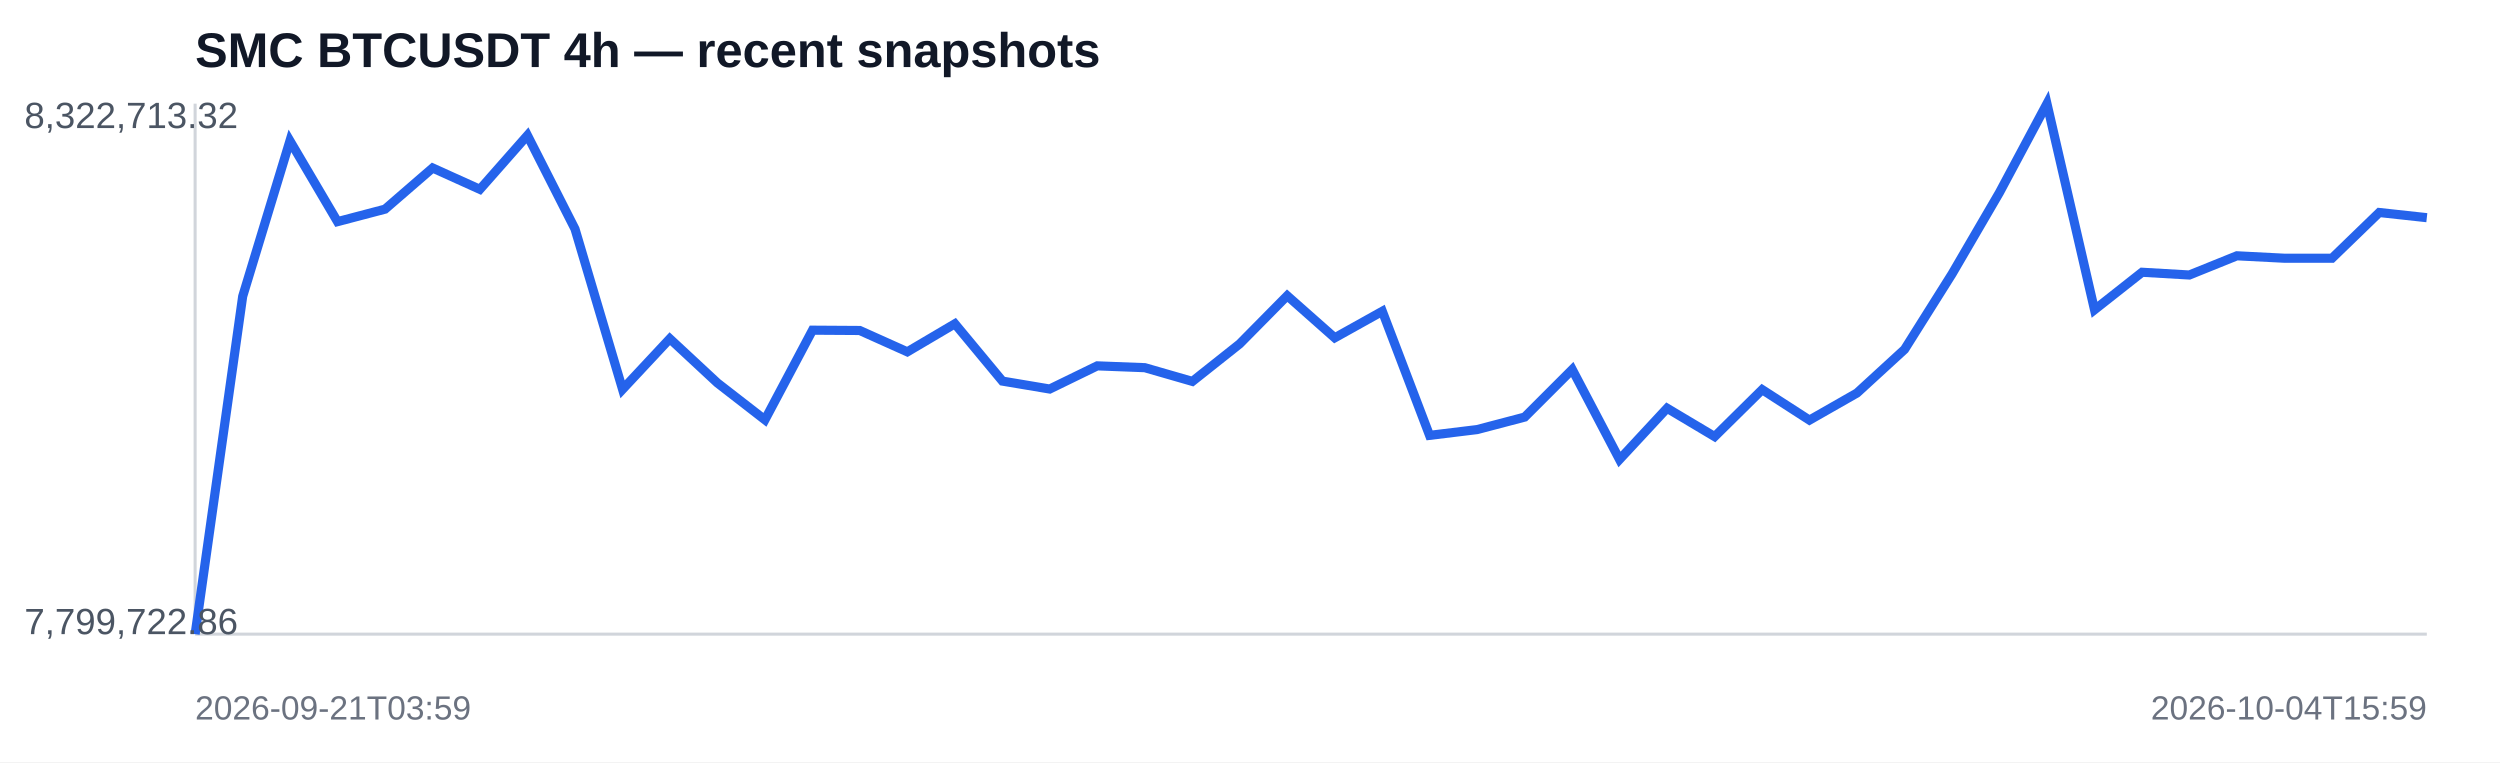
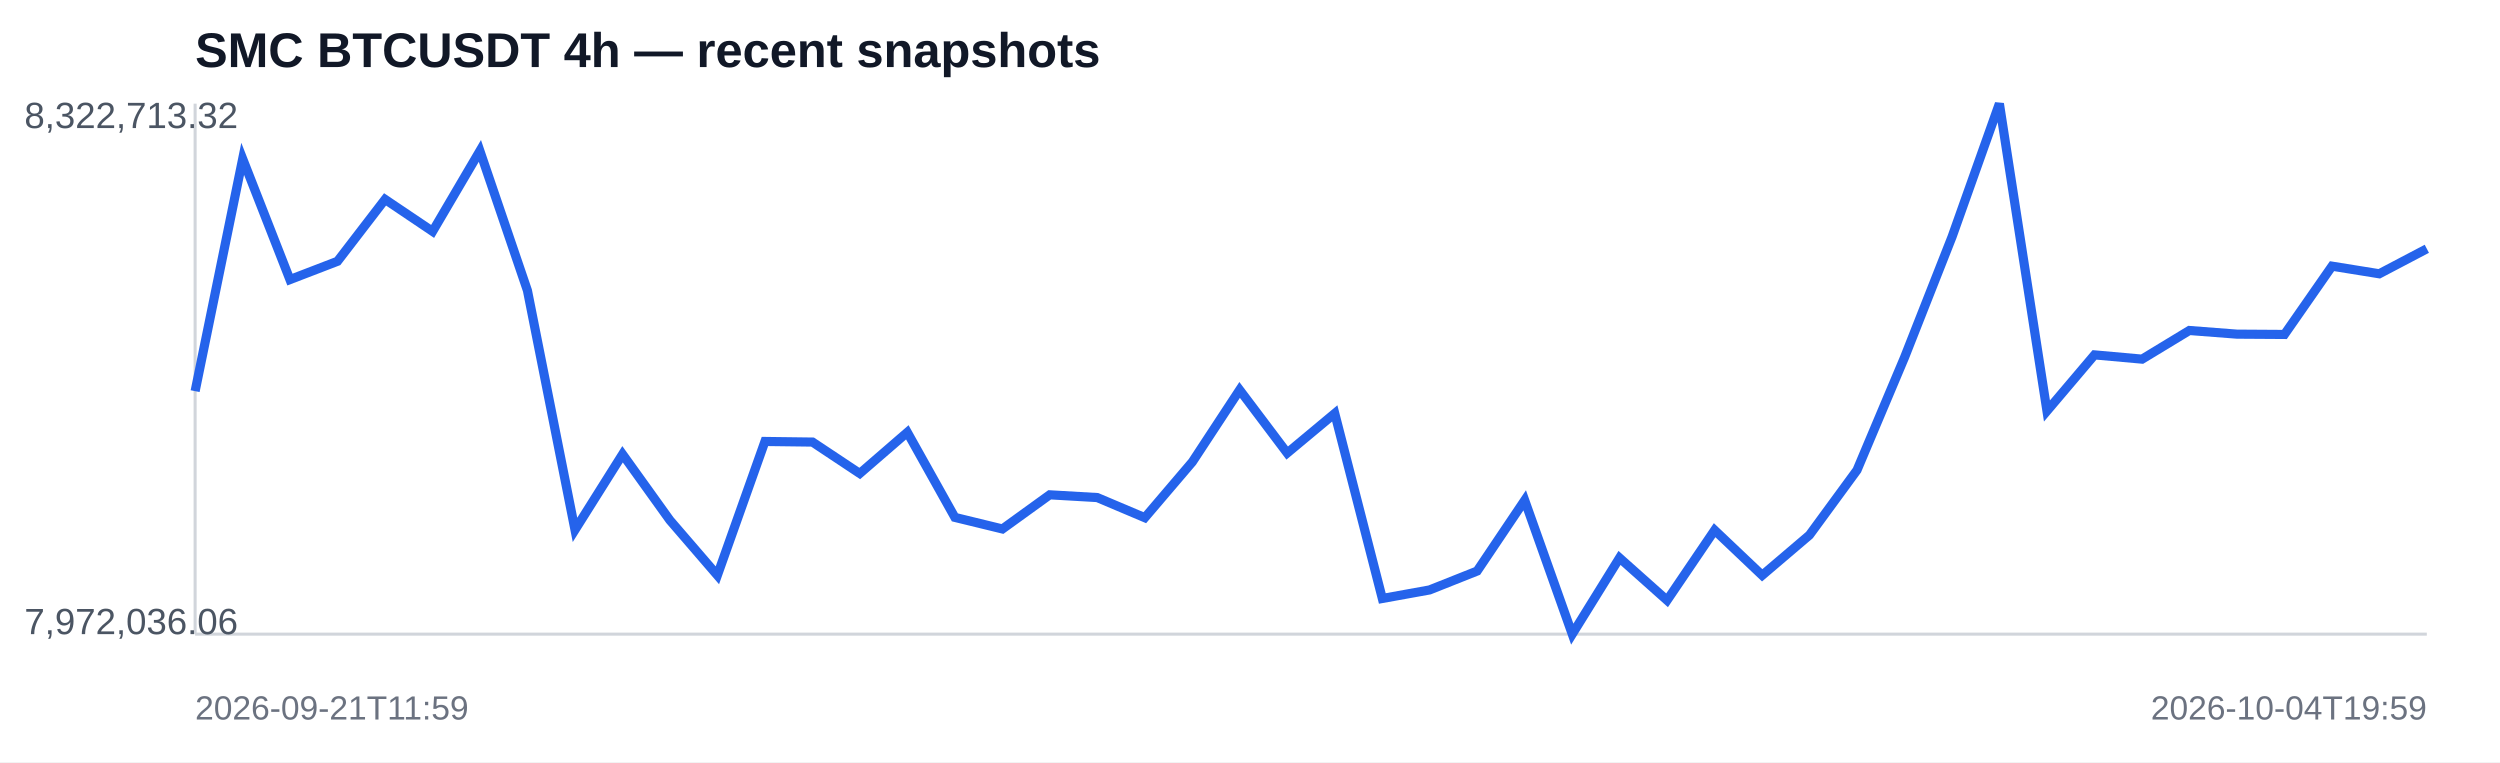
<svg xmlns="http://www.w3.org/2000/svg" width="820" height="250" viewBox="0 0 820 250">
  <rect width="100%" height="100%" fill="#ffffff" />
  <text x="64" y="22" font-family="Arial,sans-serif" font-size="16" font-weight="700" fill="#111827">SMC BTCUSDT 4h — recent snapshots</text>
  <line x1="64" y1="208" x2="796" y2="208" stroke="#d1d5db" />
  <line x1="64" y1="34" x2="64" y2="208" stroke="#d1d5db" />
-   <polyline fill="none" stroke="#2563eb" stroke-width="3" points="64.0,208.0 79.6,97.2 95.1,46.2 110.7,72.7 126.3,68.6 141.9,55.1 157.4,62.1 173.0,44.4 188.6,75.1 204.2,127.7 219.7,111.1 235.3,125.6 250.9,137.7 266.5,108.3 282.0,108.4 297.6,115.4 313.2,106.2 328.8,125.0 344.3,127.6 359.9,120.0 375.5,120.6 391.1,125.1 406.6,112.8 422.2,97.0 437.8,110.8 453.4,102.1 468.9,142.8 484.5,140.9 500.1,136.8 515.7,121.2 531.2,150.7 546.8,133.9 562.4,143.2 578.0,127.8 593.5,137.8 609.1,128.9 624.7,114.6 640.3,89.8 655.8,63.2 671.4,34.0 687.0,101.6 702.6,89.3 718.1,90.2 733.7,83.9 749.3,84.7 764.9,84.7 780.4,69.7 796.0,71.4" />
+   <polyline fill="none" stroke="#2563eb" stroke-width="3" points="64.0,128.3 79.6,52.1 95.1,91.7 110.7,85.7 126.3,65.4 141.9,75.9 157.4,49.5 173.0,95.3 188.6,173.8 204.2,149.0 219.7,170.6 235.3,188.7 250.9,144.8 266.5,145.0 282.0,155.3 297.6,141.8 313.2,169.7 328.8,173.5 344.3,162.3 359.9,163.2 375.5,169.8 391.1,151.5 406.6,127.9 422.2,148.6 437.8,135.6 453.4,196.3 468.9,193.5 484.5,187.3 500.1,164.1 515.7,208.0 531.2,183.0 546.8,196.9 562.4,173.9 578.0,188.7 593.5,175.5 609.1,154.2 624.7,117.2 640.3,77.6 655.8,34.0 671.4,134.8 687.0,116.4 702.6,117.8 718.1,108.4 733.7,109.6 749.3,109.7 764.9,87.3 780.4,89.8 796.0,81.6" />
  <text x="8" y="42" font-family="Arial,sans-serif" font-size="12" fill="#4b5563">8,322,713.32</text>
-   <text x="8" y="208" font-family="Arial,sans-serif" font-size="12" fill="#4b5563">7,799,722.86</text>
-   <text x="64" y="236" font-family="Arial,sans-serif" font-size="11" fill="#6b7280">2026-09-21T03:59</text>
-   <text x="796" y="236" text-anchor="end" font-family="Arial,sans-serif" font-size="11" fill="#6b7280">2026-10-04T15:59</text>
+   <text x="8" y="208" font-family="Arial,sans-serif" font-size="12" fill="#4b5563">7,972,036.06</text>
+   <text x="64" y="236" font-family="Arial,sans-serif" font-size="11" fill="#6b7280">2026-09-21T11:59</text>
+   <text x="796" y="236" text-anchor="end" font-family="Arial,sans-serif" font-size="11" fill="#6b7280">2026-10-04T19:59</text>
</svg>
